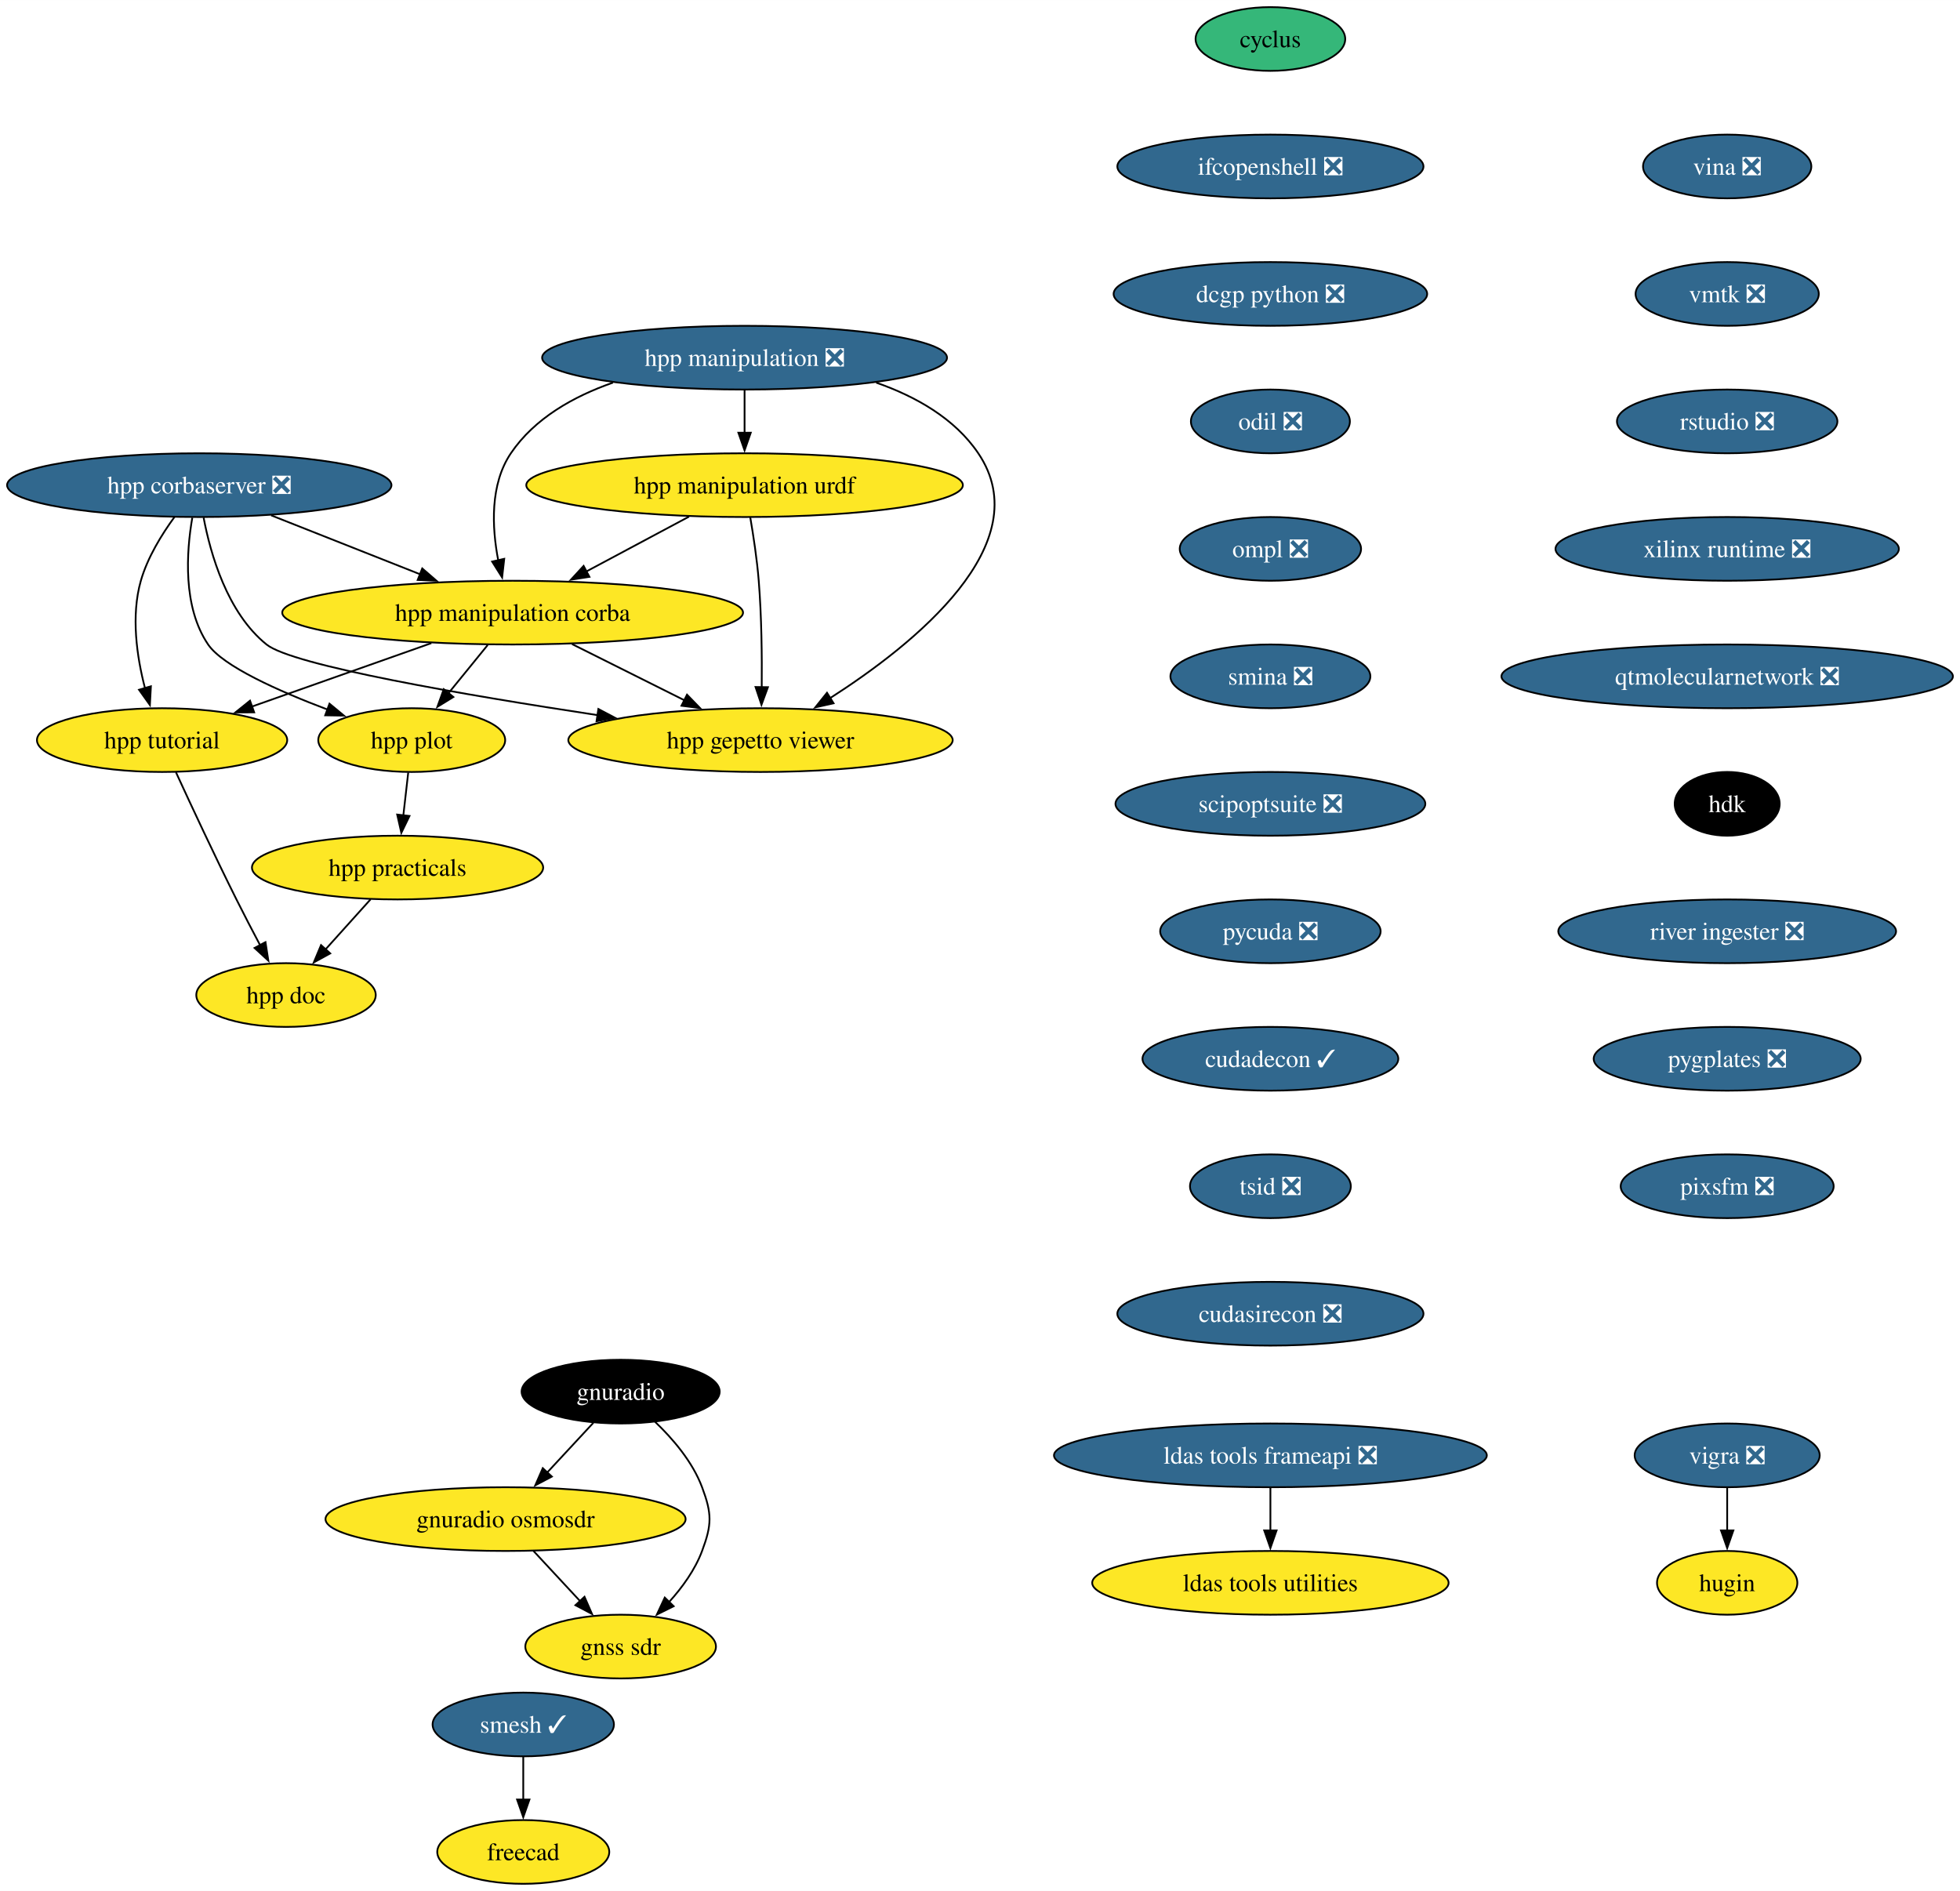
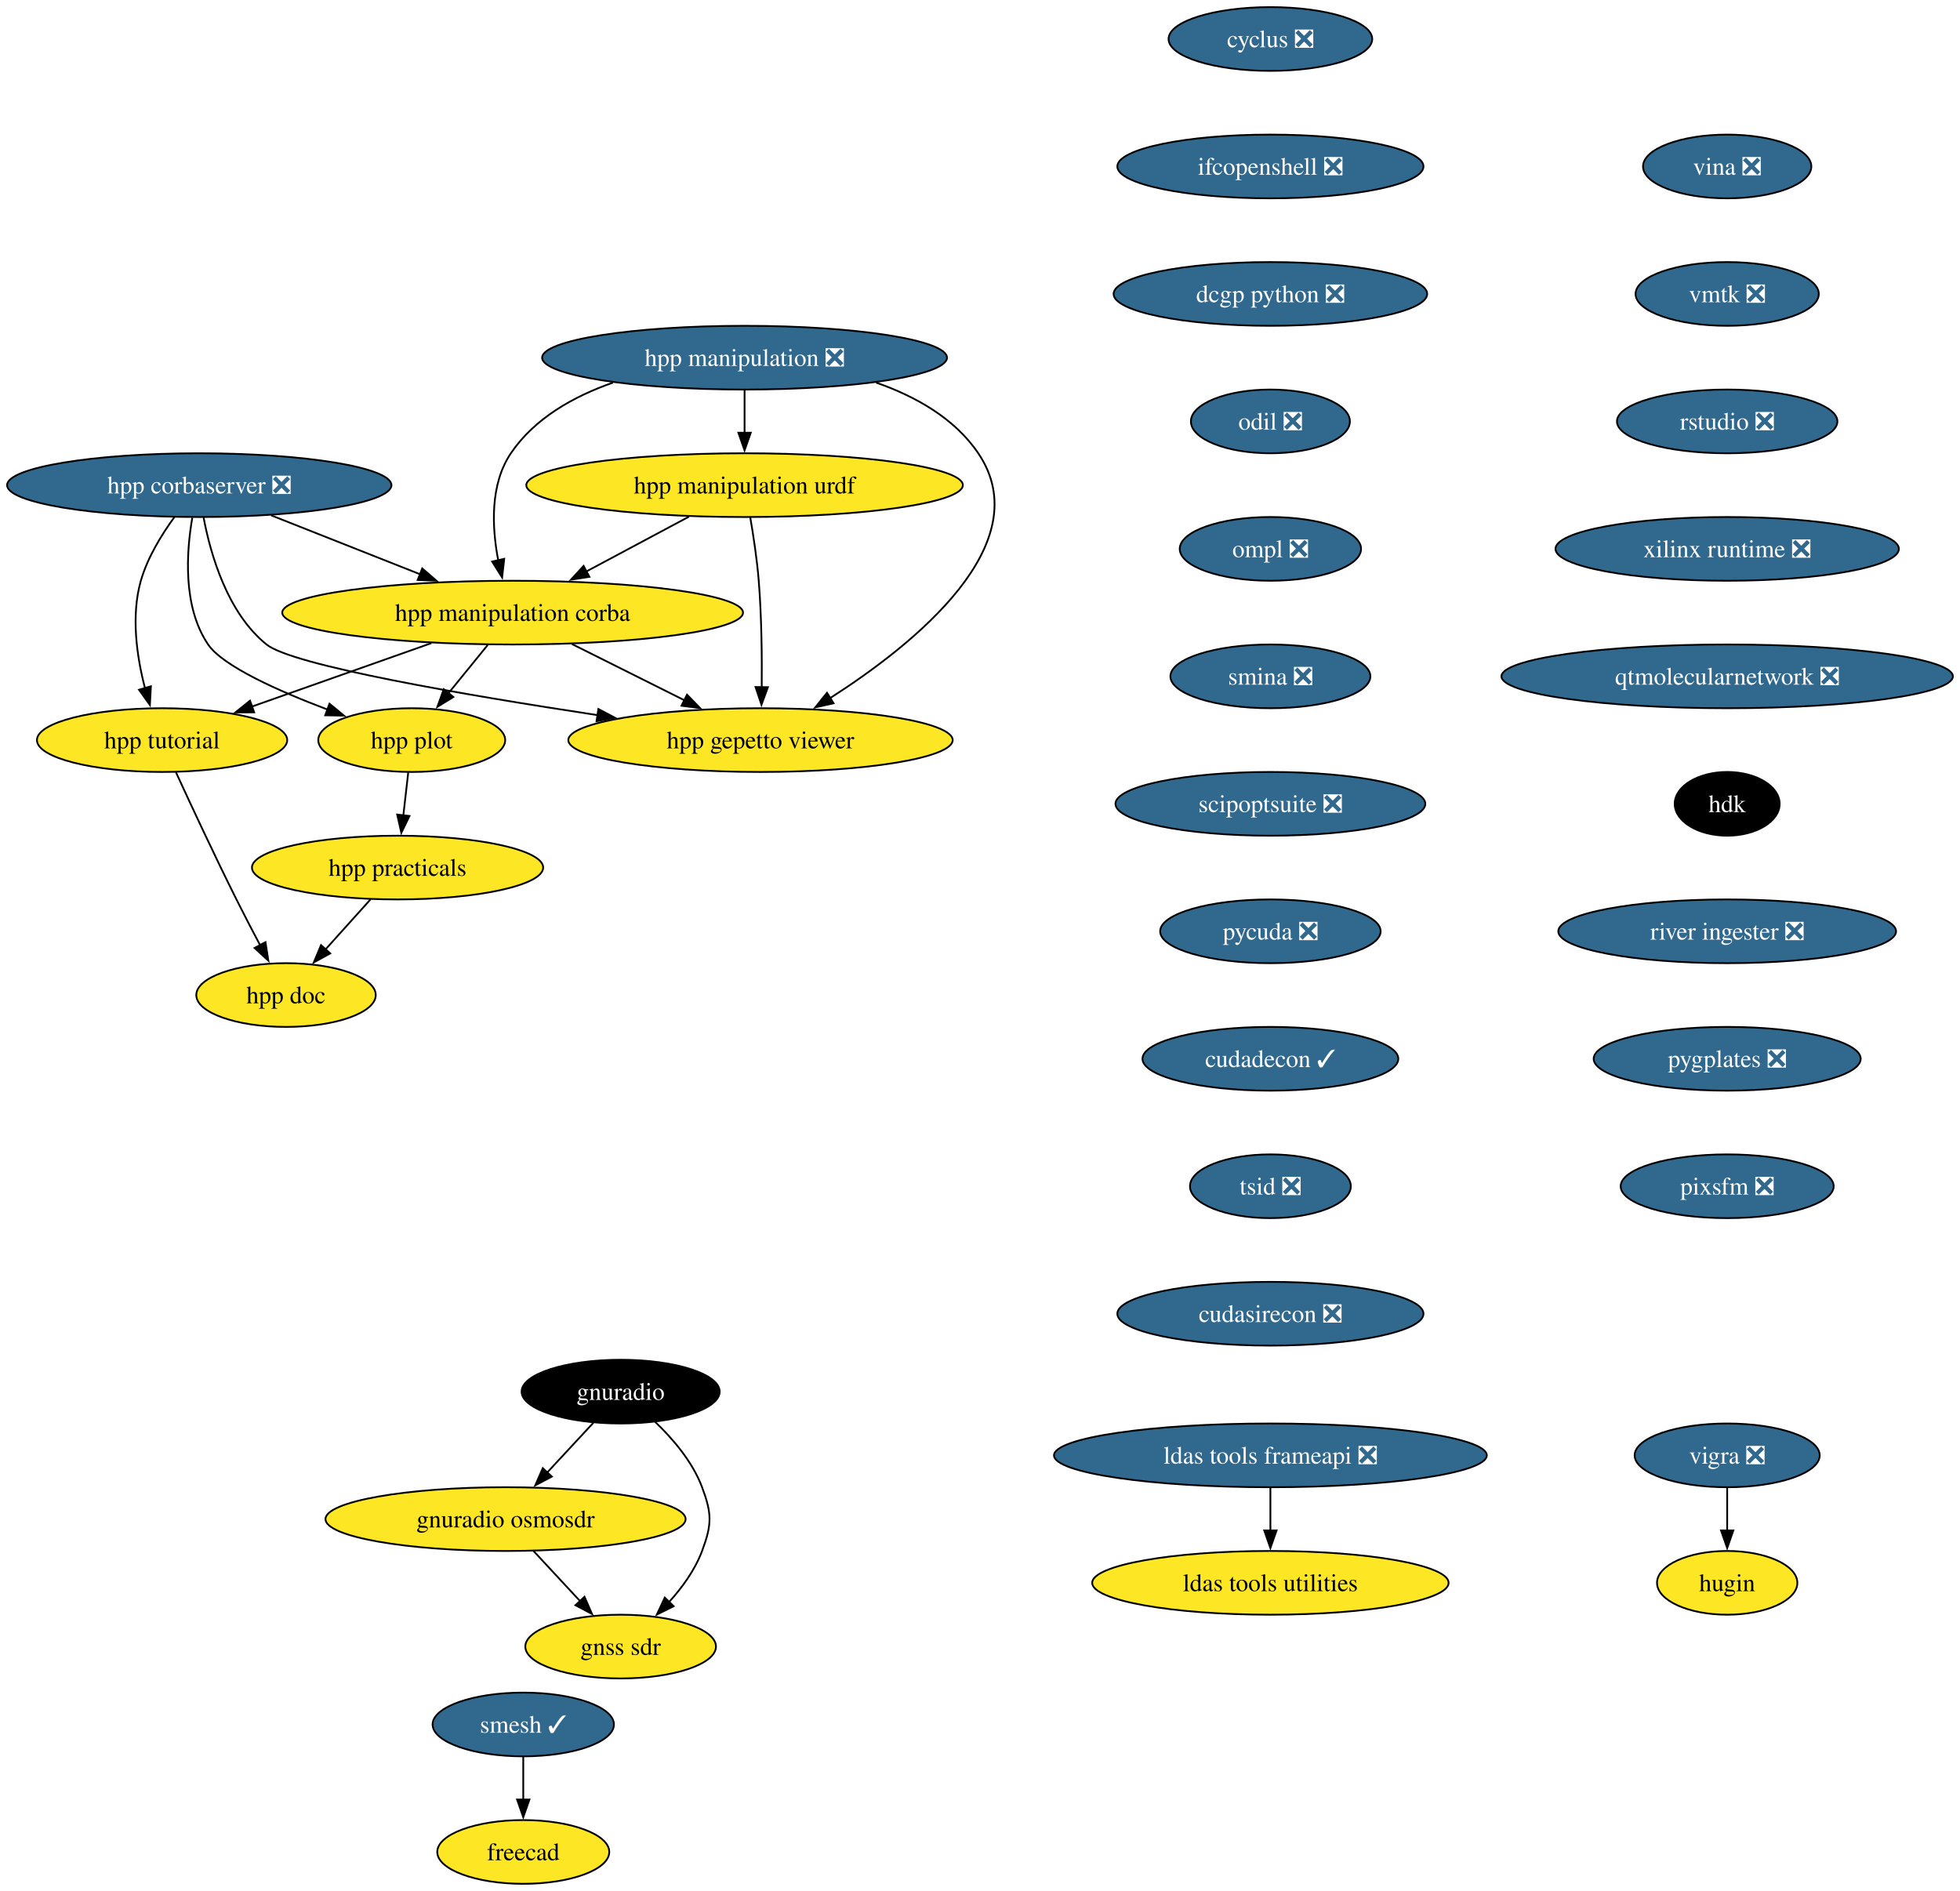
<svg xmlns="http://www.w3.org/2000/svg" xmlns:xlink="http://www.w3.org/1999/xlink" width="1107pt" height="1068pt" viewBox="0.00 0.00 1107.05 1068.00">
  <g id="graph0" class="graph" transform="scale(1 1) rotate(0) translate(4 1064)">
    <polygon fill="white" stroke="none" points="-4,4 -4,-1064 1103.05,-1064 1103.05,4 -4,4" />
    <g id="node1" class="node">
      <g id="a_node1">
-         <a xlink:href="https://github.com/conda-forge/cyclus-feedstock" xlink:title="cyclus">
-           <ellipse fill="#35b779" stroke="black" cx="713.55" cy="-1042" rx="42.26" ry="18" />
-           <text text-anchor="middle" x="713.55" y="-1037.33" font-family="Times,serif" font-size="14.00">cyclus</text>
+         <a xlink:href="https://github.com/conda-forge/cyclus-feedstock/pull/78" xlink:title="cyclus ❎">
+           <ellipse fill="#31688e" stroke="black" cx="713.55" cy="-1042" rx="57.52" ry="18" />
+           <text text-anchor="middle" x="713.55" y="-1037.33" font-family="Times,serif" font-size="14.00" fill="white">cyclus ❎</text>
        </a>
      </g>
    </g>
    <g id="node2" class="node">
      <g id="a_node2">
        <a xlink:href="https://github.com/conda-forge/ifcopenshell-feedstock/pull/46" xlink:title="ifcopenshell ❎">
          <ellipse fill="#31688e" stroke="black" cx="713.55" cy="-970" rx="86.46" ry="18" />
          <text text-anchor="middle" x="713.55" y="-965.33" font-family="Times,serif" font-size="14.00" fill="white">ifcopenshell ❎</text>
        </a>
      </g>
    </g>
    <g id="node9" class="node">
      <g id="a_node9">
        <a xlink:href="https://github.com/conda-forge/dcgp-python-feedstock/pull/24" xlink:title="dcgp python ❎">
          <ellipse fill="#31688e" stroke="black" cx="713.55" cy="-898" rx="88.56" ry="18" />
          <text text-anchor="middle" x="713.55" y="-893.33" font-family="Times,serif" font-size="14.00" fill="white">dcgp python ❎</text>
        </a>
      </g>
    </g>
    <g id="node3" class="node">
      <g id="a_node3">
        <a xlink:href="https://github.com/conda-forge/vigra-feedstock/pull/131" xlink:title="vigra ❎">
          <ellipse fill="#31688e" stroke="black" cx="971.55" cy="-242" rx="52.26" ry="18" />
          <text text-anchor="middle" x="971.55" y="-237.32" font-family="Times,serif" font-size="14.00" fill="white">vigra ❎</text>
        </a>
      </g>
    </g>
    <g id="node4" class="node">
      <g id="a_node4">
        <a xlink:href="https://github.com/conda-forge/hugin-feedstock" xlink:title="hugin">
          <ellipse fill="#fde725" stroke="black" cx="971.55" cy="-170" rx="39.63" ry="18" />
          <text text-anchor="middle" x="971.55" y="-165.32" font-family="Times,serif" font-size="14.00">hugin</text>
        </a>
      </g>
    </g>
    <g id="edge2" class="edge">
      <path fill="none" stroke="black" d="M971.55,-223.7C971.55,-216.41 971.55,-207.73 971.55,-199.54" />
      <polygon fill="black" stroke="black" points="975.05,-199.62 971.55,-189.62 968.05,-199.62 975.05,-199.62" />
    </g>
    <g id="node5" class="node">
      <g id="a_node5">
        <a xlink:href="https://github.com/conda-forge/smesh-feedstock/pull/79" xlink:title="smesh ✓">
          <ellipse fill="#31688e" stroke="black" cx="291.55" cy="-90" rx="51.21" ry="18" />
          <text text-anchor="middle" x="291.55" y="-85.33" font-family="Times,serif" font-size="14.00" fill="white">smesh ✓</text>
        </a>
      </g>
    </g>
    <g id="node6" class="node">
      <g id="a_node6">
        <a xlink:href="https://github.com/conda-forge/freecad-feedstock" xlink:title="freecad">
          <ellipse fill="#fde725" stroke="black" cx="291.55" cy="-18" rx="48.58" ry="18" />
          <text text-anchor="middle" x="291.55" y="-13.32" font-family="Times,serif" font-size="14.00">freecad</text>
        </a>
      </g>
    </g>
    <g id="edge3" class="edge">
      <path fill="none" stroke="black" d="M291.55,-71.7C291.55,-64.41 291.55,-55.73 291.55,-47.54" />
      <polygon fill="black" stroke="black" points="295.05,-47.62 291.55,-37.62 288.05,-47.62 295.05,-47.62" />
    </g>
    <g id="node7" class="node">
      <g id="a_node7">
        <a xlink:href="https://github.com/conda-forge/ldas-tools-frameapi-feedstock/pull/18" xlink:title="ldas tools frameapi ❎">
          <ellipse fill="#31688e" stroke="black" cx="713.55" cy="-242" rx="122.23" ry="18" />
          <text text-anchor="middle" x="713.55" y="-237.32" font-family="Times,serif" font-size="14.00" fill="white">ldas tools frameapi ❎</text>
        </a>
      </g>
    </g>
    <g id="node8" class="node">
      <g id="a_node8">
        <a xlink:href="https://github.com/conda-forge/ldas-tools-utilities-feedstock" xlink:title="ldas tools utilities">
          <ellipse fill="#fde725" stroke="black" cx="713.55" cy="-170" rx="100.66" ry="18" />
          <text text-anchor="middle" x="713.55" y="-165.32" font-family="Times,serif" font-size="14.00">ldas tools utilities</text>
        </a>
      </g>
    </g>
    <g id="edge4" class="edge">
      <path fill="none" stroke="black" d="M713.55,-223.7C713.55,-216.41 713.55,-207.73 713.55,-199.54" />
      <polygon fill="black" stroke="black" points="717.05,-199.62 713.55,-189.62 710.05,-199.62 717.05,-199.62" />
    </g>
    <g id="node10" class="node">
      <g id="a_node10">
        <a xlink:href="https://github.com/conda-forge/odil-feedstock/pull/31" xlink:title="odil ❎">
          <ellipse fill="#31688e" stroke="black" cx="713.55" cy="-826" rx="44.9" ry="18" />
          <text text-anchor="middle" x="713.55" y="-821.33" font-family="Times,serif" font-size="14.00" fill="white">odil ❎</text>
        </a>
      </g>
    </g>
    <g id="node14" class="node">
      <g id="a_node14">
        <a xlink:href="https://github.com/conda-forge/ompl-feedstock/pull/35" xlink:title="ompl ❎">
          <ellipse fill="#31688e" stroke="black" cx="713.55" cy="-754" rx="51.21" ry="18" />
          <text text-anchor="middle" x="713.55" y="-749.33" font-family="Times,serif" font-size="14.00" fill="white">ompl ❎</text>
        </a>
      </g>
    </g>
    <g id="node11" class="node">
      <g id="a_node11">
        <a xlink:href="https://github.com/conda-forge/gnuradio-feedstock" xlink:title="gnuradio">
          <ellipse fill="#000000" stroke="black" cx="346.55" cy="-278" rx="55.94" ry="18" />
          <text text-anchor="middle" x="346.55" y="-273.32" font-family="Times,serif" font-size="14.00" fill="white">gnuradio</text>
        </a>
      </g>
    </g>
    <g id="node12" class="node">
      <g id="a_node12">
        <a xlink:href="https://github.com/conda-forge/gnuradio-osmosdr-feedstock" xlink:title="gnuradio osmosdr">
          <ellipse fill="#fde725" stroke="black" cx="281.55" cy="-206" rx="101.71" ry="18" />
          <text text-anchor="middle" x="281.55" y="-201.33" font-family="Times,serif" font-size="14.00">gnuradio osmosdr</text>
        </a>
      </g>
    </g>
    <g id="edge7" class="edge">
      <path fill="none" stroke="black" d="M331.15,-260.41C323.33,-251.99 313.67,-241.58 304.96,-232.2" />
      <polygon fill="black" stroke="black" points="307.7,-230.01 298.33,-225.07 302.57,-234.77 307.7,-230.01" />
    </g>
    <g id="node13" class="node">
      <g id="a_node13">
        <a xlink:href="https://github.com/conda-forge/gnss-sdr-feedstock" xlink:title="gnss sdr">
          <ellipse fill="#fde725" stroke="black" cx="346.55" cy="-134" rx="53.84" ry="18" />
          <text text-anchor="middle" x="346.55" y="-129.32" font-family="Times,serif" font-size="14.00">gnss sdr</text>
        </a>
      </g>
    </g>
    <g id="edge8" class="edge">
      <path fill="none" stroke="black" d="M365.94,-261C375.96,-251.45 387.18,-238.38 392.55,-224 398.15,-209.01 398.15,-202.99 392.55,-188 388.57,-177.33 381.36,-167.38 373.81,-159.05" />
      <polygon fill="black" stroke="black" points="376.49,-156.79 367,-152.08 371.48,-161.68 376.49,-156.79" />
    </g>
    <g id="edge9" class="edge">
      <path fill="none" stroke="black" d="M297.29,-188.05C305.23,-179.5 315.01,-168.97 323.75,-159.56" />
      <polygon fill="black" stroke="black" points="326.14,-162.13 330.38,-152.42 321.01,-157.36 326.14,-162.13" />
    </g>
    <g id="node15" class="node">
      <g id="a_node15">
        <a xlink:href="https://github.com/conda-forge/smina-feedstock/pull/3" xlink:title="smina ❎">
          <ellipse fill="#31688e" stroke="black" cx="713.55" cy="-682" rx="56.47" ry="18" />
          <text text-anchor="middle" x="713.55" y="-677.33" font-family="Times,serif" font-size="14.00" fill="white">smina ❎</text>
        </a>
      </g>
    </g>
    <g id="node25" class="node">
      <g id="a_node25">
        <a xlink:href="https://github.com/conda-forge/scipoptsuite-feedstock/pull/64" xlink:title="scipoptsuite ❎">
          <ellipse fill="#31688e" stroke="black" cx="713.55" cy="-610" rx="87.51" ry="18" />
          <text text-anchor="middle" x="713.55" y="-605.33" font-family="Times,serif" font-size="14.00" fill="white">scipoptsuite ❎</text>
        </a>
      </g>
    </g>
    <g id="node16" class="node">
      <g id="a_node16">
        <a xlink:href="https://github.com/conda-forge/hpp-corbaserver-feedstock/pull/17" xlink:title="hpp corbaserver ❎">
          <ellipse fill="#31688e" stroke="black" cx="108.55" cy="-790" rx="108.55" ry="18" />
          <text text-anchor="middle" x="108.55" y="-785.33" font-family="Times,serif" font-size="14.00" fill="white">hpp corbaserver ❎</text>
        </a>
      </g>
    </g>
    <g id="node17" class="node">
      <g id="a_node17">
        <a xlink:href="https://github.com/conda-forge/hpp-manipulation-corba-feedstock" xlink:title="hpp manipulation corba">
          <ellipse fill="#fde725" stroke="black" cx="285.55" cy="-718" rx="130.13" ry="18" />
          <text text-anchor="middle" x="285.55" y="-713.33" font-family="Times,serif" font-size="14.00">hpp manipulation corba</text>
        </a>
      </g>
    </g>
    <g id="edge12" class="edge">
      <path fill="none" stroke="black" d="M149.16,-772.94C174.21,-763.03 206.58,-750.23 233.5,-739.58" />
      <polygon fill="black" stroke="black" points="234.49,-742.96 242.5,-736.03 231.91,-736.45 234.49,-742.96" />
    </g>
    <g id="node18" class="node">
      <g id="a_node18">
        <a xlink:href="https://github.com/conda-forge/hpp-gepetto-viewer-feedstock" xlink:title="hpp gepetto viewer">
          <ellipse fill="#fde725" stroke="black" cx="425.55" cy="-646" rx="108.55" ry="18" />
          <text text-anchor="middle" x="425.55" y="-641.33" font-family="Times,serif" font-size="14.00">hpp gepetto viewer</text>
        </a>
      </g>
    </g>
    <g id="edge13" class="edge">
      <path fill="none" stroke="black" d="M111,-771.68C114.85,-751.28 124.3,-717.9 146.55,-700 161.27,-688.16 258.31,-671.51 333.86,-660.05" />
      <polygon fill="black" stroke="black" points="333.97,-663.57 343.34,-658.62 332.93,-656.65 333.97,-663.57" />
    </g>
    <g id="node19" class="node">
      <g id="a_node19">
        <a xlink:href="https://github.com/conda-forge/hpp-plot-feedstock" xlink:title="hpp plot">
          <ellipse fill="#fde725" stroke="black" cx="228.55" cy="-646" rx="52.79" ry="18" />
          <text text-anchor="middle" x="228.55" y="-641.33" font-family="Times,serif" font-size="14.00">hpp plot</text>
        </a>
      </g>
    </g>
    <g id="edge14" class="edge">
      <path fill="none" stroke="black" d="M104.61,-771.61C101.29,-752.36 99.1,-721.24 113.55,-700 121.89,-687.75 153.32,-673.71 181.23,-663.16" />
      <polygon fill="black" stroke="black" points="182.1,-666.57 190.27,-659.82 179.68,-660 182.1,-666.57" />
    </g>
    <g id="node20" class="node">
      <g id="a_node20">
        <a xlink:href="https://github.com/conda-forge/hpp-tutorial-feedstock" xlink:title="hpp tutorial">
          <ellipse fill="#fde725" stroke="black" cx="87.55" cy="-646" rx="70.68" ry="18" />
          <text text-anchor="middle" x="87.55" y="-641.33" font-family="Times,serif" font-size="14.00">hpp tutorial</text>
        </a>
      </g>
    </g>
    <g id="edge15" class="edge">
      <path fill="none" stroke="black" d="M94.57,-772.04C87.36,-762.18 79.31,-749.13 75.55,-736 69.89,-716.17 73.28,-693.08 77.88,-675.38" />
      <polygon fill="black" stroke="black" points="81.23,-676.4 80.66,-665.82 74.51,-674.44 81.23,-676.4" />
    </g>
    <g id="edge16" class="edge">
      <path fill="none" stroke="black" d="M319.09,-700.23C338.1,-690.73 362.09,-678.73 382.49,-668.53" />
      <polygon fill="black" stroke="black" points="384.04,-671.67 391.42,-664.07 380.91,-665.41 384.04,-671.67" />
    </g>
    <g id="edge17" class="edge">
      <path fill="none" stroke="black" d="M271.46,-699.7C264.74,-691.44 256.56,-681.39 249.16,-672.3" />
      <polygon fill="black" stroke="black" points="252.07,-670.34 243.05,-664.8 246.65,-674.76 252.07,-670.34" />
    </g>
    <g id="edge18" class="edge">
      <path fill="none" stroke="black" d="M239.63,-700.76C209.28,-690.03 169.48,-675.96 138.21,-664.91" />
      <polygon fill="black" stroke="black" points="139.56,-661.67 128.96,-661.64 137.22,-668.27 139.56,-661.67" />
    </g>
    <g id="node21" class="node">
      <g id="a_node21">
        <a xlink:href="https://github.com/conda-forge/hpp-practicals-feedstock" xlink:title="hpp practicals">
          <ellipse fill="#fde725" stroke="black" cx="220.55" cy="-574" rx="82.25" ry="18" />
          <text text-anchor="middle" x="220.55" y="-569.33" font-family="Times,serif" font-size="14.00">hpp practicals</text>
        </a>
      </g>
    </g>
    <g id="edge19" class="edge">
      <path fill="none" stroke="black" d="M226.58,-627.7C225.74,-620.41 224.75,-611.73 223.82,-603.54" />
      <polygon fill="black" stroke="black" points="227.29,-603.15 222.68,-593.61 220.34,-603.94 227.29,-603.15" />
    </g>
    <g id="node22" class="node">
      <g id="a_node22">
        <a xlink:href="https://github.com/conda-forge/hpp-doc-feedstock" xlink:title="hpp doc">
          <ellipse fill="#fde725" stroke="black" cx="157.55" cy="-502" rx="50.68" ry="18" />
          <text text-anchor="middle" x="157.55" y="-497.32" font-family="Times,serif" font-size="14.00">hpp doc</text>
        </a>
      </g>
    </g>
    <g id="edge20" class="edge">
      <path fill="none" stroke="black" d="M95.38,-627.83C103.65,-609.82 117.18,-580.76 129.55,-556 133.81,-547.49 138.59,-538.3 142.99,-530" />
      <polygon fill="black" stroke="black" points="145.95,-531.89 147.57,-521.42 139.77,-528.6 145.95,-531.89" />
    </g>
    <g id="edge39" class="edge">
      <path fill="none" stroke="black" d="M205.3,-556.05C197.69,-547.59 188.33,-537.19 179.91,-527.84" />
      <polygon fill="black" stroke="black" points="182.53,-525.52 173.24,-520.43 177.33,-530.21 182.53,-525.52" />
    </g>
    <g id="node23" class="node">
      <g id="a_node23">
        <a xlink:href="https://github.com/conda-forge/hpp-manipulation-urdf-feedstock" xlink:title="hpp manipulation urdf">
          <ellipse fill="#fde725" stroke="black" cx="416.55" cy="-790" rx="123.29" ry="18" />
          <text text-anchor="middle" x="416.55" y="-785.33" font-family="Times,serif" font-size="14.00">hpp manipulation urdf</text>
        </a>
      </g>
    </g>
    <g id="edge21" class="edge">
      <path fill="none" stroke="black" d="M385.18,-772.23C367.8,-762.95 345.99,-751.29 327.21,-741.26" />
      <polygon fill="black" stroke="black" points="328.93,-738.21 318.47,-736.59 325.64,-744.39 328.93,-738.21" />
    </g>
    <g id="edge22" class="edge">
      <path fill="none" stroke="black" d="M419.75,-771.88C421.53,-761.54 423.58,-748.06 424.55,-736 426.17,-715.95 426.4,-693.28 426.24,-675.83" />
      <polygon fill="black" stroke="black" points="429.74,-675.89 426.09,-665.94 422.74,-675.99 429.74,-675.89" />
    </g>
    <g id="node24" class="node">
      <g id="a_node24">
        <a xlink:href="https://github.com/conda-forge/hpp-manipulation-feedstock/pull/14" xlink:title="hpp manipulation ❎">
          <ellipse fill="#31688e" stroke="black" cx="416.55" cy="-862" rx="114.34" ry="18" />
          <text text-anchor="middle" x="416.55" y="-857.33" font-family="Times,serif" font-size="14.00" fill="white">hpp manipulation ❎</text>
        </a>
      </g>
    </g>
    <g id="edge23" class="edge">
      <path fill="none" stroke="black" d="M342.23,-847.91C319.94,-840.13 297.9,-827.74 284.55,-808 272.71,-790.49 273.81,-766.27 277.41,-747.52" />
      <polygon fill="black" stroke="black" points="280.8,-748.39 279.61,-737.86 273.97,-746.83 280.8,-748.39" />
    </g>
    <g id="edge24" class="edge">
      <path fill="none" stroke="black" d="M490.88,-847.91C513.17,-840.13 535.21,-827.74 548.55,-808 583.11,-756.88 512.56,-700.23 464.72,-669.62" />
      <polygon fill="black" stroke="black" points="466.82,-666.8 456.48,-664.48 463.11,-672.74 466.82,-666.8" />
    </g>
    <g id="edge25" class="edge">
      <path fill="none" stroke="black" d="M416.55,-843.7C416.55,-836.41 416.55,-827.73 416.55,-819.54" />
      <polygon fill="black" stroke="black" points="420.05,-819.62 416.55,-809.62 413.05,-819.62 420.05,-819.62" />
    </g>
    <g id="node26" class="node">
      <g id="a_node26">
        <a xlink:href="https://github.com/conda-forge/pycuda-feedstock/pull/38" xlink:title="pycuda ❎">
          <ellipse fill="#31688e" stroke="black" cx="713.55" cy="-538" rx="62.26" ry="18" />
          <text text-anchor="middle" x="713.55" y="-533.33" font-family="Times,serif" font-size="14.00" fill="white">pycuda ❎</text>
        </a>
      </g>
    </g>
    <g id="node27" class="node">
      <g id="a_node27">
        <a xlink:href="https://github.com/conda-forge/cudadecon-feedstock/pull/30" xlink:title="cudadecon ✓">
          <ellipse fill="#31688e" stroke="black" cx="713.55" cy="-466" rx="72.25" ry="18" />
          <text text-anchor="middle" x="713.55" y="-461.32" font-family="Times,serif" font-size="14.00" fill="white">cudadecon ✓</text>
        </a>
      </g>
    </g>
    <g id="node28" class="node">
      <g id="a_node28">
        <a xlink:href="https://github.com/conda-forge/tsid-feedstock/pull/33" xlink:title="tsid ❎">
          <ellipse fill="#31688e" stroke="black" cx="713.55" cy="-394" rx="45.42" ry="18" />
          <text text-anchor="middle" x="713.55" y="-389.32" font-family="Times,serif" font-size="14.00" fill="white">tsid ❎</text>
        </a>
      </g>
    </g>
    <g id="node29" class="node">
      <g id="a_node29">
        <a xlink:href="https://github.com/conda-forge/cudasirecon-feedstock/pull/29" xlink:title="cudasirecon ❎">
          <ellipse fill="#31688e" stroke="black" cx="713.55" cy="-322" rx="86.46" ry="18" />
          <text text-anchor="middle" x="713.55" y="-317.32" font-family="Times,serif" font-size="14.00" fill="white">cudasirecon ❎</text>
        </a>
      </g>
    </g>
    <g id="node30" class="node">
      <g id="a_node30">
        <a xlink:href="https://github.com/conda-forge/vina-feedstock/pull/16" xlink:title="vina ❎">
          <ellipse fill="#31688e" stroke="black" cx="971.55" cy="-970" rx="47.53" ry="18" />
          <text text-anchor="middle" x="971.55" y="-965.33" font-family="Times,serif" font-size="14.00" fill="white">vina ❎</text>
        </a>
      </g>
    </g>
    <g id="node31" class="node">
      <g id="a_node31">
        <a xlink:href="https://github.com/conda-forge/vmtk-feedstock/pull/23" xlink:title="vmtk ❎">
          <ellipse fill="#31688e" stroke="black" cx="971.55" cy="-898" rx="51.74" ry="18" />
          <text text-anchor="middle" x="971.55" y="-893.33" font-family="Times,serif" font-size="14.00" fill="white">vmtk ❎</text>
        </a>
      </g>
    </g>
    <g id="node32" class="node">
      <g id="a_node32">
        <a xlink:href="https://github.com/conda-forge/rstudio-feedstock/pull/30" xlink:title="rstudio ❎">
          <ellipse fill="#31688e" stroke="black" cx="971.55" cy="-826" rx="62.26" ry="18" />
          <text text-anchor="middle" x="971.55" y="-821.33" font-family="Times,serif" font-size="14.00" fill="white">rstudio ❎</text>
        </a>
      </g>
    </g>
    <g id="node33" class="node">
      <g id="a_node33">
        <a xlink:href="https://github.com/conda-forge/xilinx-runtime-feedstock/pull/34" xlink:title="xilinx runtime ❎">
          <ellipse fill="#31688e" stroke="black" cx="971.55" cy="-754" rx="96.98" ry="18" />
          <text text-anchor="middle" x="971.55" y="-749.33" font-family="Times,serif" font-size="14.00" fill="white">xilinx runtime ❎</text>
        </a>
      </g>
    </g>
    <g id="node34" class="node">
      <g id="a_node34">
        <a xlink:href="https://github.com/conda-forge/qtmolecularnetwork-feedstock/pull/16" xlink:title="qtmolecularnetwork ❎">
          <ellipse fill="#31688e" stroke="black" cx="971.55" cy="-682" rx="127.49" ry="18" />
          <text text-anchor="middle" x="971.55" y="-677.33" font-family="Times,serif" font-size="14.00" fill="white">qtmolecularnetwork ❎</text>
        </a>
      </g>
    </g>
    <g id="node35" class="node">
      <g id="a_node35">
        <a xlink:href="https://github.com/conda-forge/hdk-feedstock" xlink:title="hdk">
          <ellipse fill="#000000" stroke="black" cx="971.55" cy="-610" rx="29.64" ry="18" />
          <text text-anchor="middle" x="971.55" y="-605.33" font-family="Times,serif" font-size="14.00" fill="white">hdk</text>
        </a>
      </g>
    </g>
    <g id="node36" class="node">
      <g id="a_node36">
        <a xlink:href="https://github.com/conda-forge/river-ingester-feedstock/pull/24" xlink:title="river ingester ❎">
          <ellipse fill="#31688e" stroke="black" cx="971.55" cy="-538" rx="95.4" ry="18" />
          <text text-anchor="middle" x="971.55" y="-533.33" font-family="Times,serif" font-size="14.00" fill="white">river ingester ❎</text>
        </a>
      </g>
    </g>
    <g id="node37" class="node">
      <g id="a_node37">
        <a xlink:href="https://github.com/conda-forge/pygplates-feedstock/pull/20" xlink:title="pygplates ❎">
          <ellipse fill="#31688e" stroke="black" cx="971.55" cy="-466" rx="75.41" ry="18" />
          <text text-anchor="middle" x="971.55" y="-461.32" font-family="Times,serif" font-size="14.00" fill="white">pygplates ❎</text>
        </a>
      </g>
    </g>
    <g id="node38" class="node">
      <g id="a_node38">
        <a xlink:href="https://github.com/conda-forge/pixsfm-feedstock/pull/16" xlink:title="pixsfm ❎">
          <ellipse fill="#31688e" stroke="black" cx="971.55" cy="-394" rx="60.15" ry="18" />
          <text text-anchor="middle" x="971.55" y="-389.32" font-family="Times,serif" font-size="14.00" fill="white">pixsfm ❎</text>
        </a>
      </g>
    </g>
  </g>
</svg>
